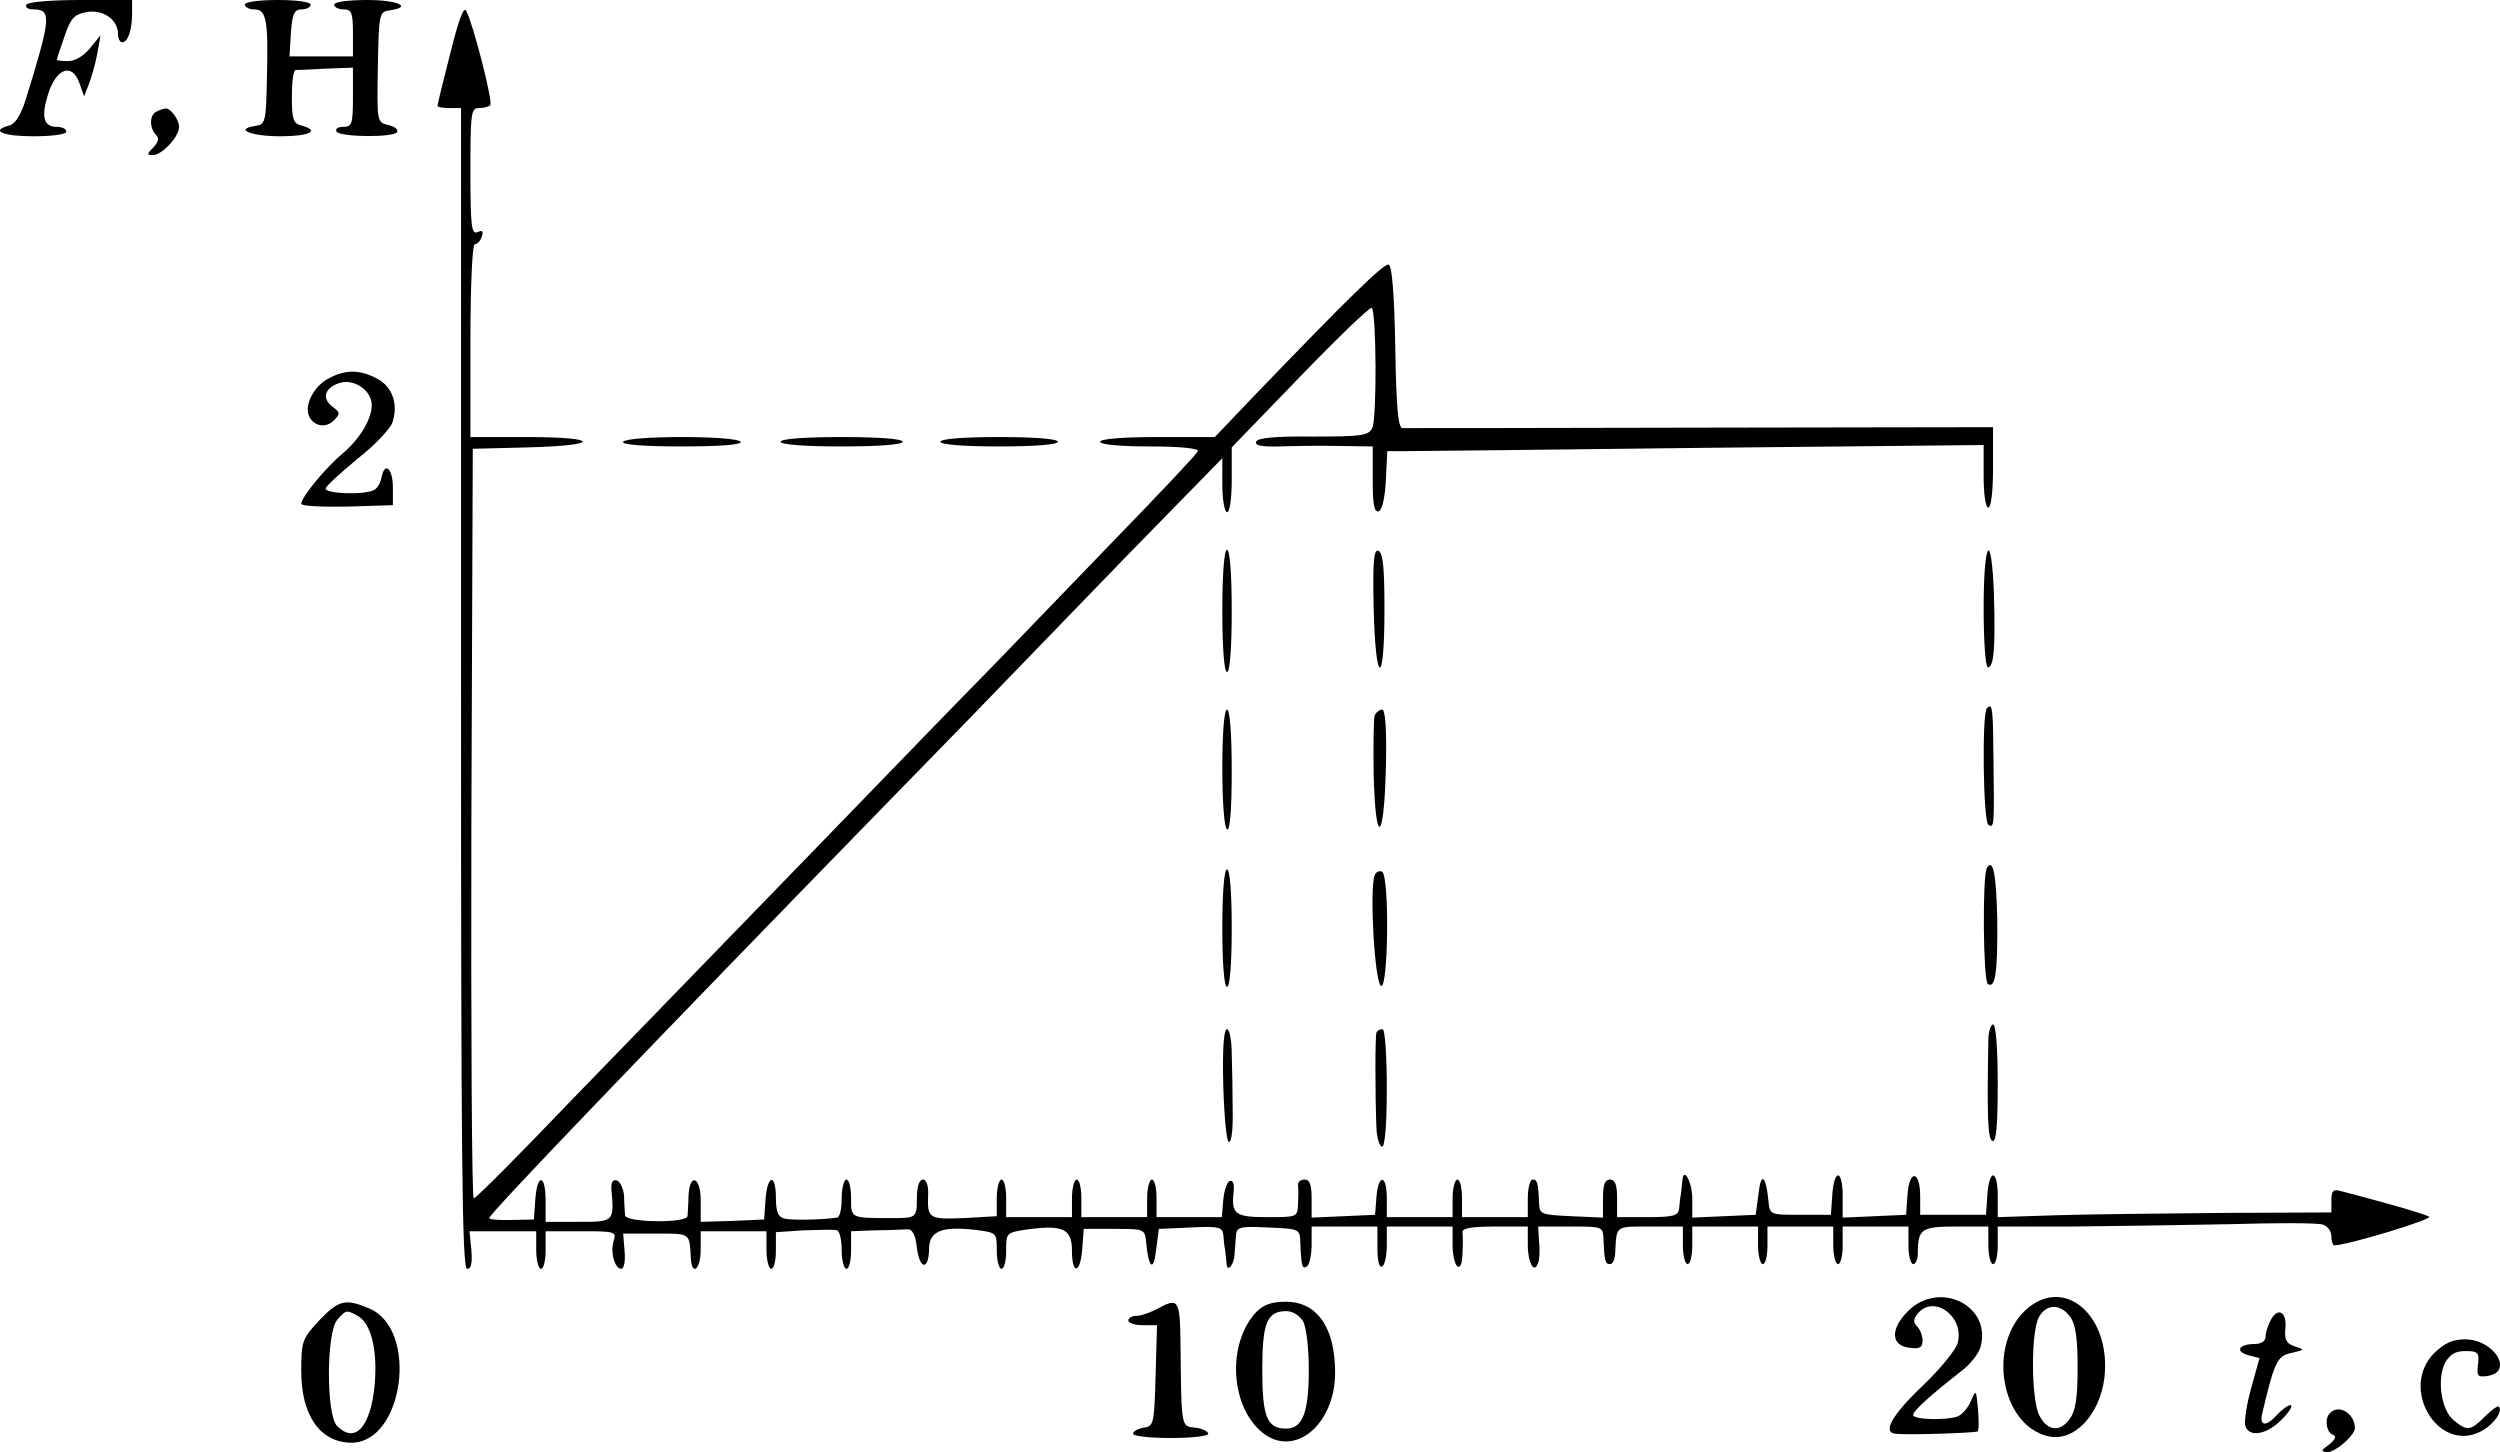
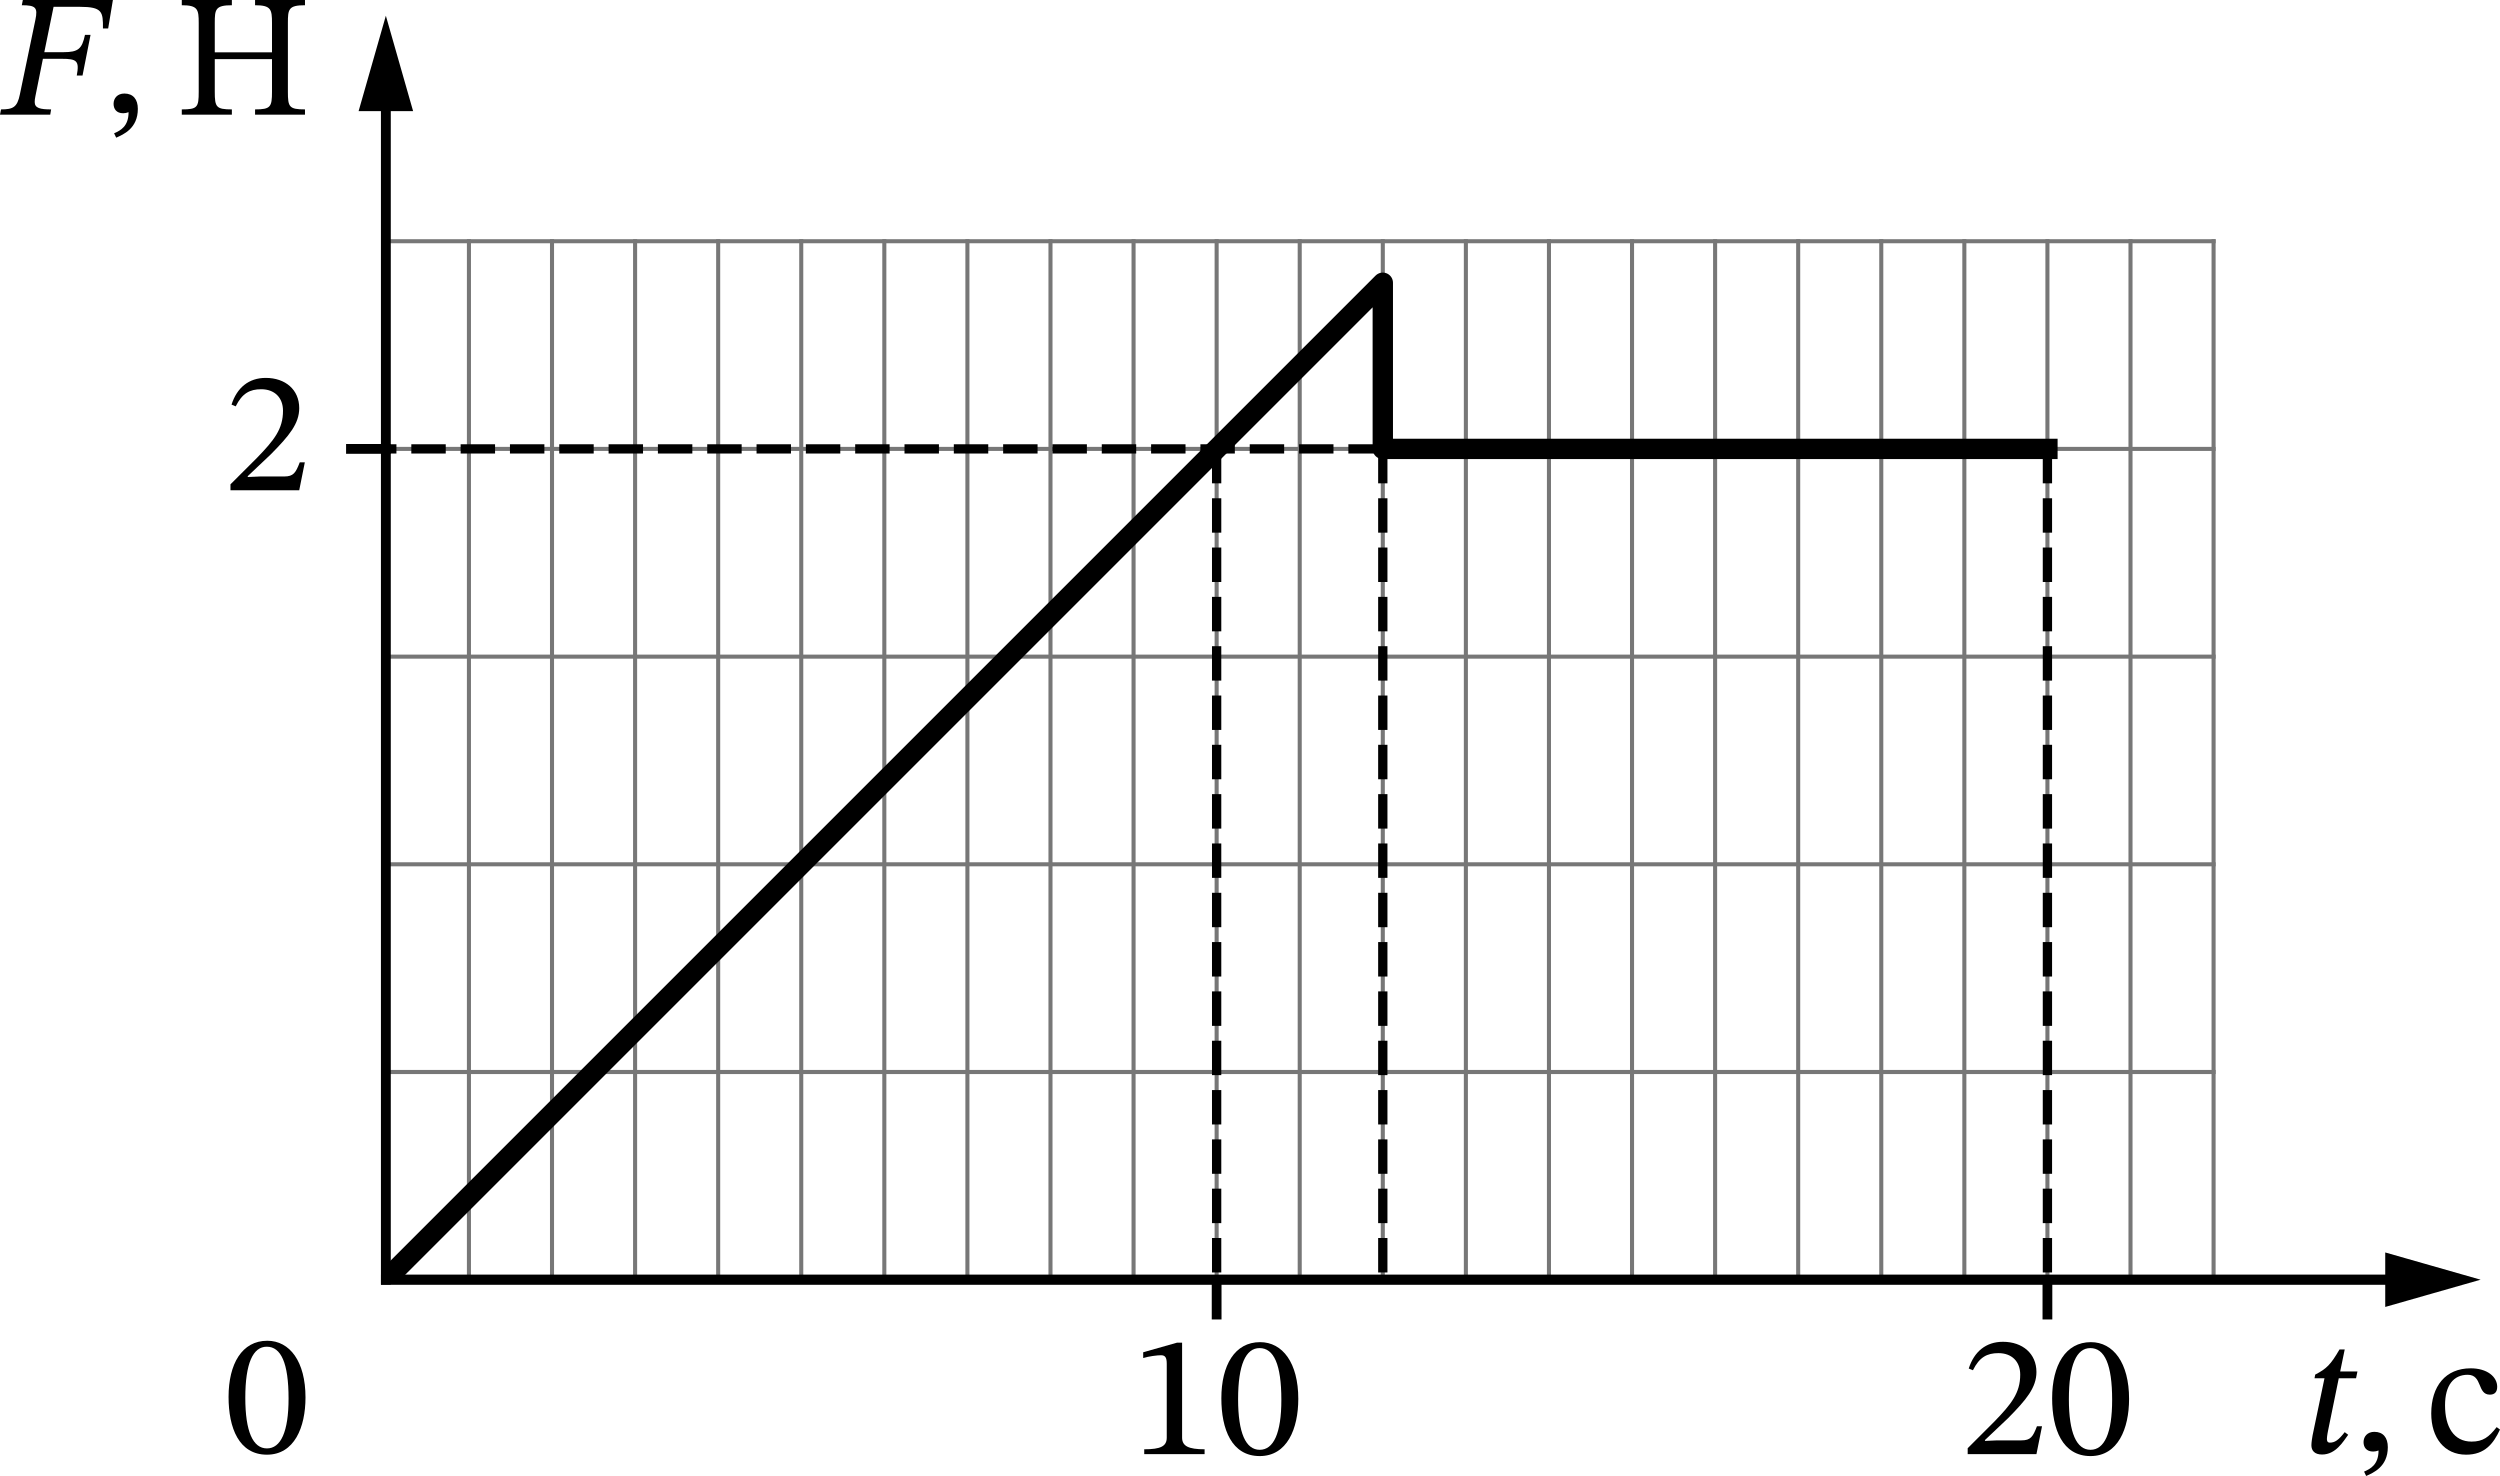
- <svg xmlns="http://www.w3.org/2000/svg" version="1.0" width="531.984pt" height="308.968pt" viewBox="0 0 531.984 308.968" preserveAspectRatio="xMidYMid meet">
-   <g transform="translate(-39.89559,344) scale(0.1,-0.1)" fill="#000000" stroke="none">
-     <path d="M455 3430 c-3 -5 3 -10 15 -10 39 0 38 -17 -17 -194 -10 -31 -22 -50 -34 -53 -42 -11 -15 -23 51 -23 40 0 70 4 70 10 0 6 -9 10 -20 10 -29 0 -34 22 -18 72 18 54 51 64 66 21 l10 -28 10 26 c6 15 14 44 18 65 l7 39 -22 -27 c-14 -17 -32 -28 -47 -28 -13 0 -24 1 -24 3 0 2 7 24 16 49 13 38 20 47 46 52 35 7 68 -15 68 -46 0 -10 4 -18 9 -18 12 0 21 26 21 61 l0 29 -109 0 c-63 0 -112 -4 -116 -10z" />
-     <path d="M920 3430 c0 -5 9 -10 20 -10 26 0 30 -23 27 -145 -2 -95 -3 -100 -25 -103 -46 -7 -9 -22 54 -22 62 0 85 12 44 23 -17 4 -20 14 -20 61 0 31 3 56 8 57 4 0 33 1 65 3 l57 2 0 -63 c0 -57 -2 -63 -21 -63 -11 0 -17 -4 -14 -10 8 -12 122 -13 129 -1 3 5 -5 12 -19 15 -24 6 -24 6 -22 124 2 113 3 117 25 120 50 7 18 22 -48 22 -40 0 -70 -4 -70 -10 0 -5 9 -10 20 -10 17 0 20 -7 20 -50 l0 -50 -67 0 -68 0 3 50 c3 41 7 50 23 50 10 0 19 5 19 10 0 6 -30 10 -70 10 -40 0 -70 -4 -70 -10z" />
-     <path d="M1357 3326 c-15 -58 -27 -108 -27 -111 0 -3 11 -5 25 -5 l25 0 0 -1235 c0 -995 2 -1235 13 -1235 9 0 11 12 9 40 l-4 40 71 0 71 0 0 -40 c0 -22 5 -40 10 -40 6 0 10 18 10 40 l0 40 76 0 c71 0 75 -1 69 -20 -8 -24 2 -60 16 -60 6 0 9 17 7 38 l-3 37 70 0 c74 0 71 2 74 -52 2 -40 21 -24 21 17 l0 40 70 0 70 0 0 -40 c0 -22 5 -40 10 -40 6 0 10 18 10 39 l0 39 60 4 c33 1 65 2 70 0 6 -2 10 -21 10 -43 0 -21 5 -39 10 -39 6 0 10 18 10 40 l0 40 53 2 c28 0 59 2 67 2 10 1 17 -11 20 -39 6 -47 25 -49 26 -3 0 38 26 49 98 41 46 -6 46 -6 46 -44 0 -22 5 -39 10 -39 6 0 10 17 10 39 0 38 0 38 46 45 75 10 94 1 94 -45 0 -53 18 -50 22 4 l3 42 65 0 c65 0 65 0 68 -30 5 -54 16 -62 21 -15 l6 45 68 3 c58 3 67 1 69 -15 1 -10 2 -25 4 -33 1 -8 2 -21 3 -29 1 -20 16 -3 17 20 1 10 2 28 3 39 1 19 7 21 69 18 67 -3 67 -3 68 -33 2 -50 4 -56 14 -50 5 3 10 24 10 46 l0 39 70 0 70 0 0 -46 c0 -27 4 -43 10 -39 6 3 10 24 10 46 l0 39 70 0 70 0 0 -39 c0 -49 20 -66 21 -19 1 18 1 39 0 46 -1 8 18 12 69 12 l70 0 0 -39 c0 -39 14 -63 22 -38 3 6 4 27 2 45 l-2 32 69 0 c68 0 69 0 70 -27 2 -47 4 -53 14 -53 6 0 10 10 11 23 3 60 -1 57 74 57 l70 0 0 -40 c0 -22 5 -40 10 -40 6 0 10 18 10 40 l0 40 70 0 70 0 0 -40 c0 -22 5 -40 10 -40 6 0 10 18 10 40 l0 40 70 0 70 0 0 -40 c0 -22 5 -40 10 -40 6 0 10 18 10 40 l0 40 70 0 70 0 0 -40 c0 -22 5 -40 10 -40 6 0 10 11 10 24 0 51 8 56 81 56 l69 0 0 -40 c0 -22 5 -40 10 -40 6 0 10 18 10 40 l0 40 158 0 c86 1 238 3 336 5 99 3 188 3 198 -1 10 -3 18 -14 18 -25 0 -10 3 -19 6 -19 28 0 212 56 202 61 -7 4 -49 17 -93 29 -44 12 -88 24 -97 26 -14 4 -18 -1 -18 -20 l0 -26 -232 -1 c-128 -1 -288 -3 -355 -5 l-123 -4 0 45 c0 57 -18 59 -22 3 l-3 -43 -70 0 -70 0 0 39 c0 55 -23 59 -27 4 l-3 -43 -67 -3 -68 -3 0 46 c0 57 -18 59 -22 3 l-3 -43 -65 0 c-65 0 -65 0 -68 30 -5 54 -16 62 -21 15 l-6 -45 -67 -3 -68 -3 0 40 c0 36 -19 70 -21 39 -1 -7 -2 -20 -3 -28 -2 -8 -3 -23 -4 -32 -2 -15 -12 -18 -67 -18 l-65 0 0 40 c0 29 -4 40 -15 40 -11 0 -15 -11 -15 -40 l0 -41 -67 3 c-65 3 -68 4 -69 28 -2 45 -4 50 -14 50 -5 0 -10 -18 -10 -40 l0 -40 -70 0 -70 0 0 40 c0 22 -4 40 -10 40 -5 0 -10 -18 -10 -40 l0 -40 -70 0 -70 0 0 40 c0 51 -18 53 -22 3 l-3 -38 -67 -3 -68 -3 0 41 c0 29 -4 40 -15 40 -9 0 -15 -6 -14 -12 1 -7 1 -25 0 -40 -1 -28 -2 -28 -65 -28 -69 0 -77 6 -72 54 2 16 -1 25 -8 23 -6 -2 -12 -20 -14 -40 l-3 -37 -70 0 -69 0 0 40 c0 22 -4 40 -10 40 -5 0 -10 -18 -10 -40 l0 -40 -70 0 -70 0 0 40 c0 22 -4 40 -10 40 -5 0 -10 -18 -10 -40 l0 -40 -70 0 -70 0 0 40 c0 22 -4 40 -10 40 -5 0 -10 -18 -10 -39 l0 -39 -70 -4 c-75 -3 -78 -1 -76 50 1 19 -4 32 -11 32 -8 0 -13 -15 -13 -40 0 -41 -2 -42 -50 -42 -92 0 -90 -1 -90 42 0 22 -4 40 -10 40 -5 0 -10 -18 -10 -40 0 -22 -4 -41 -10 -41 -35 -5 -98 -6 -112 -2 -13 3 -18 15 -18 44 0 53 -18 50 -22 -3 l-3 -43 -67 -3 -68 -2 0 46 c0 51 -24 59 -26 8 0 -16 -2 -35 -2 -42 -2 -15 -132 -14 -133 2 0 6 -2 24 -2 40 -1 16 -8 31 -15 34 -9 3 -13 -4 -12 -19 6 -69 6 -69 -70 -69 l-70 0 0 45 c0 57 -18 59 -22 2 l-3 -42 -47 -1 c-27 -1 -48 1 -48 4 0 9 332 355 860 897 97 99 235 241 306 315 72 74 189 196 262 270 l132 135 0 -57 c0 -32 5 -58 10 -58 6 0 10 30 10 69 l0 69 146 151 c81 84 149 149 152 146 10 -10 11 -238 1 -256 -8 -16 -23 -18 -126 -18 -82 1 -119 -3 -121 -11 -3 -8 11 -11 49 -10 30 1 87 2 127 1 l72 -1 0 -71 c0 -52 3 -70 13 -67 7 3 13 28 15 66 l3 62 37 0 c20 0 306 3 635 7 l597 6 0 -67 c0 -37 4 -66 10 -66 6 0 10 35 10 85 l0 86 -622 -1 c-343 -1 -629 -1 -635 -1 -9 1 -13 46 -15 173 -2 111 -7 173 -14 175 -10 3 -84 -69 -286 -279 l-84 -88 -122 0 c-75 0 -122 -4 -122 -10 0 -6 42 -10 106 -10 63 0 104 -4 102 -10 -1 -5 -89 -98 -195 -207 -105 -109 -215 -223 -244 -253 -30 -30 -196 -201 -369 -380 -174 -179 -408 -421 -521 -537 -112 -117 -207 -213 -212 -213 -4 0 -6 359 -5 798 l3 797 118 3 c156 4 154 22 -3 22 l-120 0 0 205 c0 114 4 205 9 205 5 0 12 7 15 16 4 12 2 15 -9 10 -13 -5 -15 13 -15 129 0 124 1 135 18 135 10 0 21 3 24 6 7 6 -37 176 -51 201 -5 10 -16 -18 -34 -91z" />
-     <path d="M733 3203 c-16 -6 -17 -35 -2 -50 7 -7 5 -15 -6 -27 -14 -14 -14 -16 -1 -16 20 0 56 39 56 60 0 16 -19 41 -29 39 -4 0 -12 -3 -18 -6z" />
-     <path d="M1097 2634 c-30 -16 -50 -55 -41 -78 9 -23 36 -28 53 -11 15 15 14 17 -3 30 -24 18 -15 42 19 51 30 7 65 -18 65 -48 0 -30 -26 -73 -62 -103 -35 -29 -88 -93 -88 -107 0 -5 44 -7 98 -6 l97 3 0 38 c0 39 -17 56 -24 22 -2 -11 -8 -23 -15 -27 -18 -12 -108 -9 -104 3 2 6 33 34 68 63 36 28 69 63 74 77 13 39 0 77 -34 94 -36 19 -67 19 -103 -1z" />
-     <path d="M1725 2500 c-4 -6 40 -10 125 -10 85 0 129 4 125 10 -4 6 -57 10 -125 10 -68 0 -121 -4 -125 -10z" />
-     <path d="M2060 2500 c0 -6 50 -10 130 -10 80 0 130 4 130 10 0 6 -50 10 -130 10 -80 0 -130 -4 -130 -10z" />
-     <path d="M2400 2500 c0 -6 48 -10 125 -10 77 0 125 4 125 10 0 6 -48 10 -125 10 -77 0 -125 -4 -125 -10z" />
-     <path d="M3000 2140 c0 -80 4 -130 10 -130 6 0 10 50 10 130 0 80 -4 130 -10 130 -6 0 -10 -50 -10 -130z" />
-     <path d="M3322 2146 c4 -166 23 -170 23 -4 0 90 -3 122 -13 126 -10 3 -12 -23 -10 -122z" />
-     <path d="M4620 2145 c0 -69 4 -125 9 -125 13 0 16 42 13 153 -5 142 -22 120 -22 -28z" />
-     <path d="M4627 1933 c-11 -10 -8 -241 3 -248 12 -8 13 -5 11 134 -1 115 -2 126 -14 114z" />
-     <path d="M3000 1806 c0 -73 4 -127 10 -131 6 -4 10 40 10 124 0 81 -4 131 -10 131 -6 0 -10 -48 -10 -124z" />
-     <path d="M3324 1917 c-2 -7 -3 -64 -2 -125 4 -155 22 -146 26 13 2 83 -1 125 -8 125 -6 0 -13 -6 -16 -13z" />
-     <path d="M4627 1593 c-10 -16 -8 -241 2 -247 16 -10 21 25 20 137 -2 97 -9 132 -22 110z" />
-     <path d="M3000 1465 c0 -77 4 -125 10 -125 6 0 10 48 10 125 0 77 -4 125 -10 125 -6 0 -10 -48 -10 -125z" />
-     <path d="M3324 1577 c-11 -29 0 -230 14 -235 15 -5 18 233 2 243 -6 3 -13 0 -16 -8z" />
-     <path d="M4630 1225 c-3 -167 -1 -210 9 -213 8 -3 11 36 11 122 0 77 -4 126 -10 126 -5 0 -10 -16 -10 -35z" />
-     <path d="M3002 1130 c2 -67 7 -120 12 -120 6 0 9 30 8 68 0 37 -1 91 -2 120 0 29 -5 52 -10 52 -7 0 -10 -42 -8 -120z" />
-     <path d="M3328 1243 c-3 -8 -3 -134 0 -205 1 -21 7 -38 12 -38 6 0 10 48 10 125 0 71 -4 125 -9 125 -6 0 -11 -3 -13 -7z" />
-     <path d="M4459 650 c-38 -38 -37 -74 4 -78 21 -3 27 1 27 15 0 11 -5 24 -12 31 -8 8 -8 15 2 27 34 41 99 -6 85 -62 -3 -14 -37 -56 -76 -93 -65 -62 -85 -99 -56 -101 30 -3 171 2 174 5 3 2 3 24 1 47 -4 43 -4 43 -15 18 -6 -15 -19 -29 -28 -33 -25 -9 -95 -7 -95 3 0 9 38 43 102 93 20 15 39 39 42 54 22 87 -89 140 -155 74z" />
-     <path d="M4710 653 c-82 -76 -54 -244 46 -269 55 -14 111 44 121 124 15 132 -85 219 -167 145z m94 -15 c12 -16 16 -47 16 -108 0 -61 -4 -92 -16 -108 -20 -30 -48 -28 -65 5 -18 33 -19 179 -1 211 16 28 46 28 66 0z" />
-     <path d="M1078 630 c-36 -39 -38 -44 -38 -108 0 -94 40 -151 106 -152 112 -1 145 242 38 286 -50 21 -64 18 -106 -26z m82 10 c29 -16 43 -74 36 -149 -9 -89 -42 -124 -80 -85 -23 23 -23 200 1 226 19 21 19 21 43 8z" />
-     <path d="M2860 654 c-14 -7 -33 -14 -42 -14 -10 0 -18 -4 -18 -10 0 -5 14 -10 30 -10 l31 0 -3 -107 c-3 -103 -4 -108 -25 -111 -13 -2 -23 -8 -23 -13 0 -5 36 -9 80 -9 44 0 80 4 80 9 0 5 -12 11 -27 13 -31 3 -30 -3 -32 176 -1 98 -4 102 -51 76z" />
-     <path d="M3072 648 c-63 -68 -55 -202 14 -257 68 -54 154 18 154 128 0 96 -38 151 -105 151 -30 0 -47 -6 -63 -22z m100 -20 c7 -13 12 -58 12 -103 0 -90 -13 -125 -48 -125 -41 0 -51 25 -51 125 0 100 10 125 51 125 14 0 28 -9 36 -22z" />
-     <path d="M5231 631 c-6 -11 -11 -27 -11 -35 0 -10 -9 -16 -24 -16 -33 0 -42 -16 -12 -24 l23 -6 -18 -65 c-10 -36 -15 -72 -12 -80 9 -25 47 -17 78 15 16 16 24 30 18 30 -5 0 -18 -9 -28 -20 -24 -27 -39 -25 -32 3 26 110 32 122 62 128 29 7 29 7 7 14 -18 6 -22 14 -20 38 4 35 -16 47 -31 18z" />
-     <path d="M5579 561 c-75 -75 8 -214 99 -167 27 14 48 43 38 53 -2 2 -15 -7 -29 -21 -31 -31 -38 -32 -67 -8 -26 21 -36 87 -18 122 10 18 22 25 43 25 27 0 30 -3 27 -28 -3 -25 -1 -28 20 -25 57 8 15 78 -48 78 -26 0 -43 -8 -65 -29z" />
-     <path d="M5357 433 c-12 -11 -8 -41 6 -46 8 -3 6 -10 -8 -21 -18 -13 -18 -15 -3 -16 17 0 58 36 58 51 0 31 -34 52 -53 32z" />
+ <svg xmlns="http://www.w3.org/2000/svg" xmlns:xlink="http://www.w3.org/1999/xlink" width="429.859pt" height="253.784pt" viewBox="0 0 429.859 253.784" version="1.1" id="svg49">
+   <defs id="defs1">
+     <style type="text/css" id="style1">*{stroke-linejoin: round; stroke-linecap: butt}</style>
+   </defs>
+   <g id="figure_1" transform="translate(-6.810937,-8.578125)">
+     <g id="axes_1">
+       <g id="line2d_1">
+         <path d="M 87.441,228.614 V 50.054" style="fill:none;stroke:#777777;stroke-width:0.7;stroke-linecap:square" id="path3" />
+       </g>
+       <g id="line2d_2">
+         <path d="M 101.726,228.614 V 50.054" style="fill:none;stroke:#777777;stroke-width:0.7;stroke-linecap:square" id="path4" />
+       </g>
+       <g id="line2d_3">
+         <path d="M 116.011,228.614 V 50.054" style="fill:none;stroke:#777777;stroke-width:0.7;stroke-linecap:square" id="path5" />
+       </g>
+       <g id="line2d_4">
+         <path d="M 130.296,228.614 V 50.054" style="fill:none;stroke:#777777;stroke-width:0.7;stroke-linecap:square" id="path6" />
+       </g>
+       <g id="line2d_5">
+         <path d="M 144.58,228.614 V 50.054" style="fill:none;stroke:#777777;stroke-width:0.7;stroke-linecap:square" id="path7" />
+       </g>
+       <g id="line2d_6">
+         <path d="M 158.865,228.614 V 50.054" style="fill:none;stroke:#777777;stroke-width:0.7;stroke-linecap:square" id="path8" />
+       </g>
+       <g id="line2d_7">
+         <path d="M 173.15,228.614 V 50.054" style="fill:none;stroke:#777777;stroke-width:0.7;stroke-linecap:square" id="path9" />
+       </g>
+       <g id="line2d_8">
+         <path d="M 187.435,228.614 V 50.054" style="fill:none;stroke:#777777;stroke-width:0.7;stroke-linecap:square" id="path10" />
+       </g>
+       <g id="line2d_9">
+         <path d="M 201.72,228.614 V 50.054" style="fill:none;stroke:#777777;stroke-width:0.7;stroke-linecap:square" id="path11" />
+       </g>
+       <g id="line2d_10">
+         <path d="M 216.004,228.614 V 50.054" style="fill:none;stroke:#777777;stroke-width:0.7;stroke-linecap:square" id="path12" />
+       </g>
+       <g id="line2d_11">
+         <path d="M 230.289,228.614 V 50.054" style="fill:none;stroke:#777777;stroke-width:0.7;stroke-linecap:square" id="path13" />
+       </g>
+       <g id="line2d_12">
+         <path d="M 244.574,228.614 V 50.054" style="fill:none;stroke:#777777;stroke-width:0.7;stroke-linecap:square" id="path14" />
+       </g>
+       <g id="line2d_13">
+         <path d="M 258.859,228.614 V 50.054" style="fill:none;stroke:#777777;stroke-width:0.7;stroke-linecap:square" id="path15" />
+       </g>
+       <g id="line2d_14">
+         <path d="M 273.144,228.614 V 50.054" style="fill:none;stroke:#777777;stroke-width:0.7;stroke-linecap:square" id="path16" />
+       </g>
+       <g id="line2d_15">
+         <path d="M 287.428,228.614 V 50.054" style="fill:none;stroke:#777777;stroke-width:0.7;stroke-linecap:square" id="path17" />
+       </g>
+       <g id="line2d_16">
+         <path d="M 301.713,228.614 V 50.054" style="fill:none;stroke:#777777;stroke-width:0.7;stroke-linecap:square" id="path18" />
+       </g>
+       <g id="line2d_17">
+         <path d="M 315.998,228.614 V 50.054" style="fill:none;stroke:#777777;stroke-width:0.7;stroke-linecap:square" id="path19" />
+       </g>
+       <g id="line2d_18">
+         <path d="M 330.283,228.614 V 50.054" style="fill:none;stroke:#777777;stroke-width:0.7;stroke-linecap:square" id="path20" />
+       </g>
+       <g id="line2d_19">
+         <path d="M 344.568,228.614 V 50.054" style="fill:none;stroke:#777777;stroke-width:0.7;stroke-linecap:square" id="path21" />
+       </g>
+       <g id="line2d_20">
+         <path d="M 358.852,228.614 V 50.054" style="fill:none;stroke:#777777;stroke-width:0.7;stroke-linecap:square" id="path22" />
+       </g>
+       <g id="line2d_21">
+         <path d="M 373.137,228.614 V 50.054" style="fill:none;stroke:#777777;stroke-width:0.7;stroke-linecap:square" id="path23" />
+       </g>
+       <g id="line2d_22">
+         <path d="M 387.422,228.614 V 50.054" style="fill:none;stroke:#777777;stroke-width:0.7;stroke-linecap:square" id="path24" />
+       </g>
+       <g id="line2d_23">
+         <path d="m 73.156,192.902 h 314.266" style="fill:none;stroke:#777777;stroke-width:0.7;stroke-linecap:square" id="path25" />
+       </g>
+       <g id="line2d_24">
+         <path d="m 73.156,157.19 h 314.266" style="fill:none;stroke:#777777;stroke-width:0.7;stroke-linecap:square" id="path26" />
+       </g>
+       <g id="line2d_25">
+         <path d="m 73.156,121.478 h 314.266" style="fill:none;stroke:#777777;stroke-width:0.7;stroke-linecap:square" id="path27" />
+       </g>
+       <g id="line2d_26">
+         <path d="m 73.156,85.766 h 314.266" style="fill:none;stroke:#777777;stroke-width:0.7;stroke-linecap:square" id="path28" />
+       </g>
+       <g id="line2d_27">
+         <path d="m 73.156,50.054 h 314.266" style="fill:none;stroke:#777777;stroke-width:0.7;stroke-linecap:square" id="path29" />
+       </g>
+       <g id="matplotlib.axis_1" />
+       <g id="matplotlib.axis_2" />
+       <g id="line2d_28">
+         <path d="M 73.156,228.614 244.574,57.197 v 28.57 h 114.278" clip-path="url(#pc6c05656e7)" style="fill:none;stroke:#000000;stroke-width:3.5;stroke-linecap:square" id="path30" />
+       </g>
+       <g id="line2d_29">
+         <path d="m 216.004,85.766 v 142.848" clip-path="url(#pc6c05656e7)" style="fill:none;stroke:#000000;stroke-width:1.6;stroke-dasharray:5.92, 2.56;stroke-dashoffset:0" id="path31" />
+       </g>
+       <g id="line2d_30">
+         <path d="m 244.574,85.766 v 142.848" clip-path="url(#pc6c05656e7)" style="fill:none;stroke:#000000;stroke-width:1.6;stroke-dasharray:5.92, 2.56;stroke-dashoffset:0" id="path32" />
+       </g>
+       <g id="line2d_31">
+         <path d="M 244.574,85.766 H 73.156" clip-path="url(#pc6c05656e7)" style="fill:none;stroke:#000000;stroke-width:1.6;stroke-dasharray:5.92, 2.56;stroke-dashoffset:0" id="path33" />
+       </g>
+       <g id="line2d_32">
+         <path d="m 358.852,85.766 v 142.848" clip-path="url(#pc6c05656e7)" style="fill:none;stroke:#000000;stroke-width:1.6;stroke-dasharray:5.92, 2.56;stroke-dashoffset:0" id="path34" />
+       </g>
+       <g id="line2d_33">
+         <path d="m 216.004,230.043 v 4.571" style="fill:none;stroke:#000000;stroke-width:1.68;stroke-linecap:square" id="path35" />
+       </g>
+       <g id="line2d_34">
+         <path d="m 358.852,230.043 v 4.571" style="fill:none;stroke:#000000;stroke-width:1.68;stroke-linecap:square" id="path36" />
+       </g>
+       <g id="line2d_35">
+         <path d="M 67.157,85.766 H 73.156" style="fill:none;stroke:#000000;stroke-width:1.68;stroke-linecap:square" id="path37" />
+       </g>
+       <g id="text_1">
+         <g transform="matrix(0.3,0,0,-0.3,201.1543,258.6125)" id="g38">
+           <defs id="defs37">
+             <path id="STIXTwoText-Regular-31" d="m 2726,0 v 179 c -588,0 -825,115 -825,429 V 4090 H 1715 L 474,3738 v -212 c 198,64 524,103 652,103 160,0 212,-90 212,-314 V 608 C 1338,288 1114,179 512,179 V 0 Z" transform="scale(0.015625)" />
+             <path id="STIXTwoText-Regular-30" d="m 1581,-70 c 1005,0 1414,1004 1414,2099 0,1318 -576,2080 -1401,2080 C 666,4109 173,3264 173,2048 173,915 550,-70 1581,-70 Z m 0,230 c -512,0 -794,614 -794,1856 0,1267 282,1875 787,1875 525,0 800,-601 800,-1901 C 2374,762 2086,160 1581,160 Z" transform="scale(0.015625)" />
+           </defs>
+           <use xlink:href="#STIXTwoText-Regular-31" id="use37" />
+           <use xlink:href="#STIXTwoText-Regular-30" x="49.5" id="use38" />
+         </g>
+       </g>
+       <g id="text_2">
+         <g transform="matrix(0.3,0,0,-0.3,344.0023,258.6125)" id="g40">
+           <defs id="defs38">
+             <path id="STIXTwoText-Regular-32" d="m 2765,0 205,1024 H 2784 C 2637,640 2554,506 2214,506 H 1325 L 877,486 v 32 l 845,800 c 678,685 1043,1127 1043,1696 0,672 -506,1108 -1229,1108 -621,0 -1056,-359 -1254,-980 l 153,-64 c 237,480 519,628 935,628 492,0 800,-308 800,-788 0,-672 -320,-1075 -954,-1728 L 243,218 V 0 Z" transform="scale(0.015625)" />
+           </defs>
+           <use xlink:href="#STIXTwoText-Regular-32" id="use39" />
+           <use xlink:href="#STIXTwoText-Regular-30" x="49.5" id="use40" />
+         </g>
+       </g>
+       <g id="text_3">
+         <g transform="matrix(0.3,0,0,-0.3,45.3,93.05546)" id="g41">
+           <use xlink:href="#STIXTwoText-Regular-32" transform="translate(0,0.59375)" id="use41" />
+         </g>
+       </g>
+       <g id="text_4">
+         <g transform="matrix(0.3,0,0,-0.3,402.6187,258.6125)" id="g44">
+           <defs id="defs41">
+             <path id="STIXTwoText-Italic-74" d="m 736,-58 c 506,0 774,474 960,724 l -128,96 C 1344,474 1210,378 1024,378 c -90,0 -109,64 -109,134 0,109 45,320 45,320 l 390,1907 h 634 l 51,250 h -633 l 166,806 H 1376 C 1056,3238 896,3085 486,2874 L 461,2739 H 826 L 390,646 C 378,582 346,390 346,282 346,83 467,-58 736,-58 Z" transform="scale(0.015625)" />
+             <path id="STIXTwoText-Regular-2c" d="m 448,-845 c 256,115 794,333 794,1056 0,352 -173,563 -493,563 C 493,774 352,602 352,397 352,211 454,51 704,51 c 70,0 128,13 198,39 0,-519 -294,-672 -531,-775 z" transform="scale(0.015625)" />
+             <path id="STIXTwoText-Regular-441" d="M 2611,947 C 2323,576 2106,416 1690,416 c -660,0 -973,550 -973,1331 0,736 313,1120 832,1120 550,0 339,-729 813,-729 179,0 268,102 268,288 0,371 -371,678 -972,678 C 736,3104 211,2451 211,1446 211,557 691,-64 1491,-64 c 685,0 999,403 1242,922 z" transform="scale(0.015625)" />
+           </defs>
+           <use xlink:href="#STIXTwoText-Italic-74" transform="translate(0,0.703125)" id="use42" />
+           <use xlink:href="#STIXTwoText-Regular-2c" transform="translate(29.79999,0.703125)" id="use43" />
+           <use xlink:href="#STIXTwoText-Regular-441" transform="translate(70.79997,0.703125)" id="use44" />
+         </g>
+       </g>
+       <g id="text_5">
+         <g transform="matrix(0.3,0,0,-0.3,7.2,28.37813)" id="g47">
+           <defs id="defs44">
+             <path id="STIXTwoText-Italic-46" d="m 1760,0 32,192 c -397,0 -602,45 -602,269 0,57 7,134 26,217 l 275,1370 h 691 c 551,0 653,-70 551,-614 h 211 l 294,1491 h -204 c -109,-512 -244,-634 -788,-634 h -704 l 340,1664 h 960 c 832,0 857,-185 851,-793 h 192 l 173,1043 H 755 l -38,-192 c 518,0 589,-90 499,-531 L 646,742 C 550,269 397,192 -45,192 L -83,0 Z" transform="scale(0.015625)" />
+             <path id="STIXTwoText-Regular-41d" d="m 2067,0 v 192 c -576,0 -627,83 -627,646 V 2035 H 3539 V 838 c 0,-556 -51,-646 -621,-646 V 0 h 1831 v 192 c -583,0 -627,90 -627,646 v 2522 c 0,506 19,653 627,653 v 192 H 2918 v -192 c 589,0 621,-154 621,-653 V 2285 H 1440 v 1075 c 0,499 19,653 627,653 v 192 H 230 v -192 c 589,0 621,-154 621,-653 V 838 C 851,269 806,192 230,192 V 0 Z" transform="scale(0.015625)" />
+           </defs>
+           <use xlink:href="#STIXTwoText-Italic-46" transform="translate(0,0.296875)" id="use45" />
+           <use xlink:href="#STIXTwoText-Regular-2c" transform="translate(58.29999,0.296875)" id="use46" />
+           <use xlink:href="#STIXTwoText-Regular-41d" transform="translate(99.29997,0.296875)" id="use47" />
+         </g>
+       </g>
+       <g id="text_6">
+         <g transform="matrix(0.3,0,0,-0.3,45.3,258.6125)" id="g48">
+           <use xlink:href="#STIXTwoText-Regular-30" transform="translate(0,0.796875)" id="use48" />
+         </g>
+       </g>
+       <g id="patch_3">
+         <path d="m 430.276,228.614 -12.499,3.571 v -3.535 H 73.156 v -0.071 h 344.621 v -3.535 z" style="stroke:#000000;stroke-width:1.68;stroke-linejoin:miter" id="path48" />
+       </g>
+       <g id="patch_4">
+         <path d="m 73.156,14.342 3.571,12.499 h -3.564 v 201.773 h -0.014 V 26.842 H 69.585 Z" style="stroke:#000000;stroke-width:1.68;stroke-linejoin:miter" id="path49" />
+       </g>
+     </g>
  </g>
+   <defs id="defs49">
+     <clipPath id="pc6c05656e7">
+       <rect x="73.156" y="14.342" width="357.12" height="214.272" id="rect49" />
+     </clipPath>
+   </defs>
</svg>
